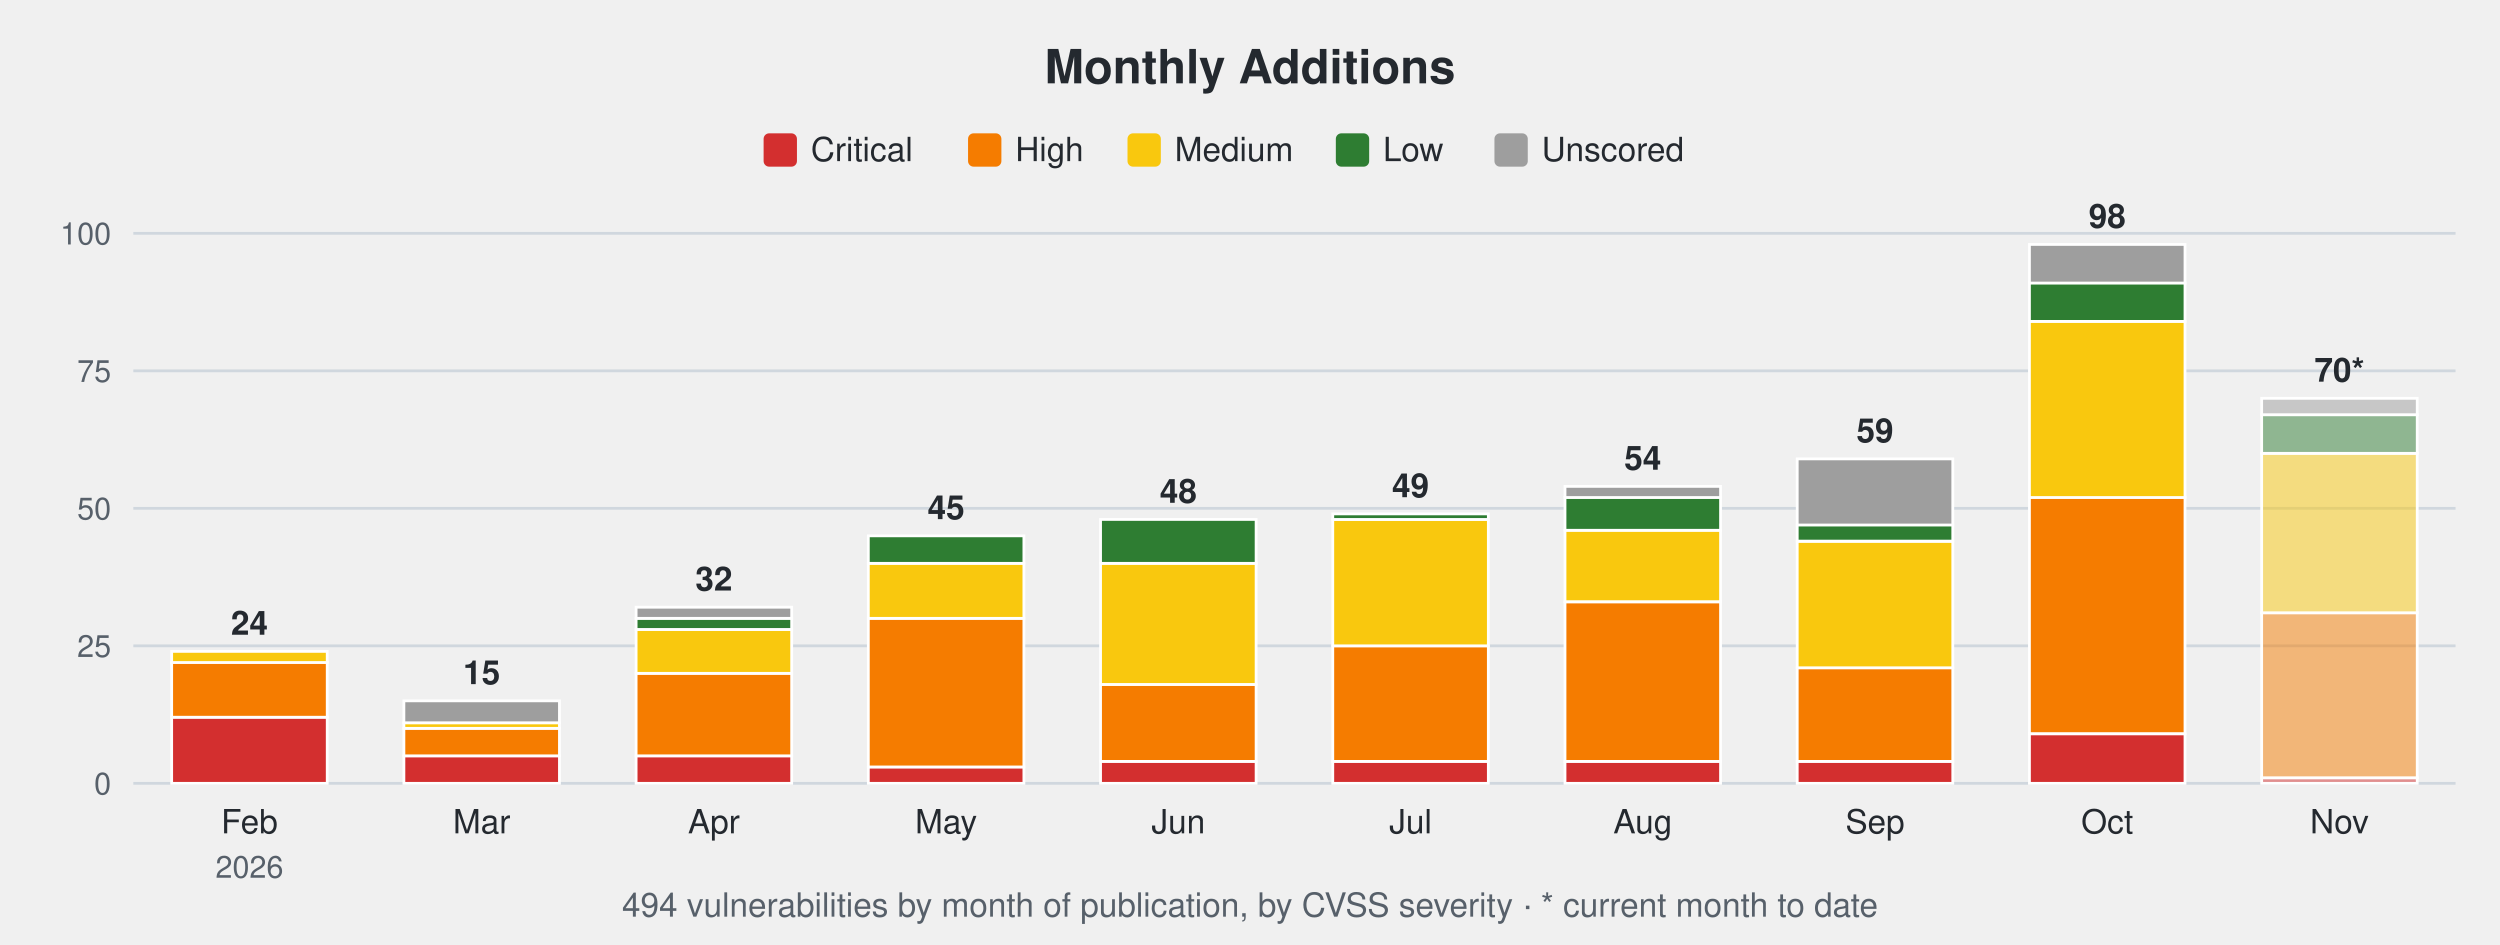
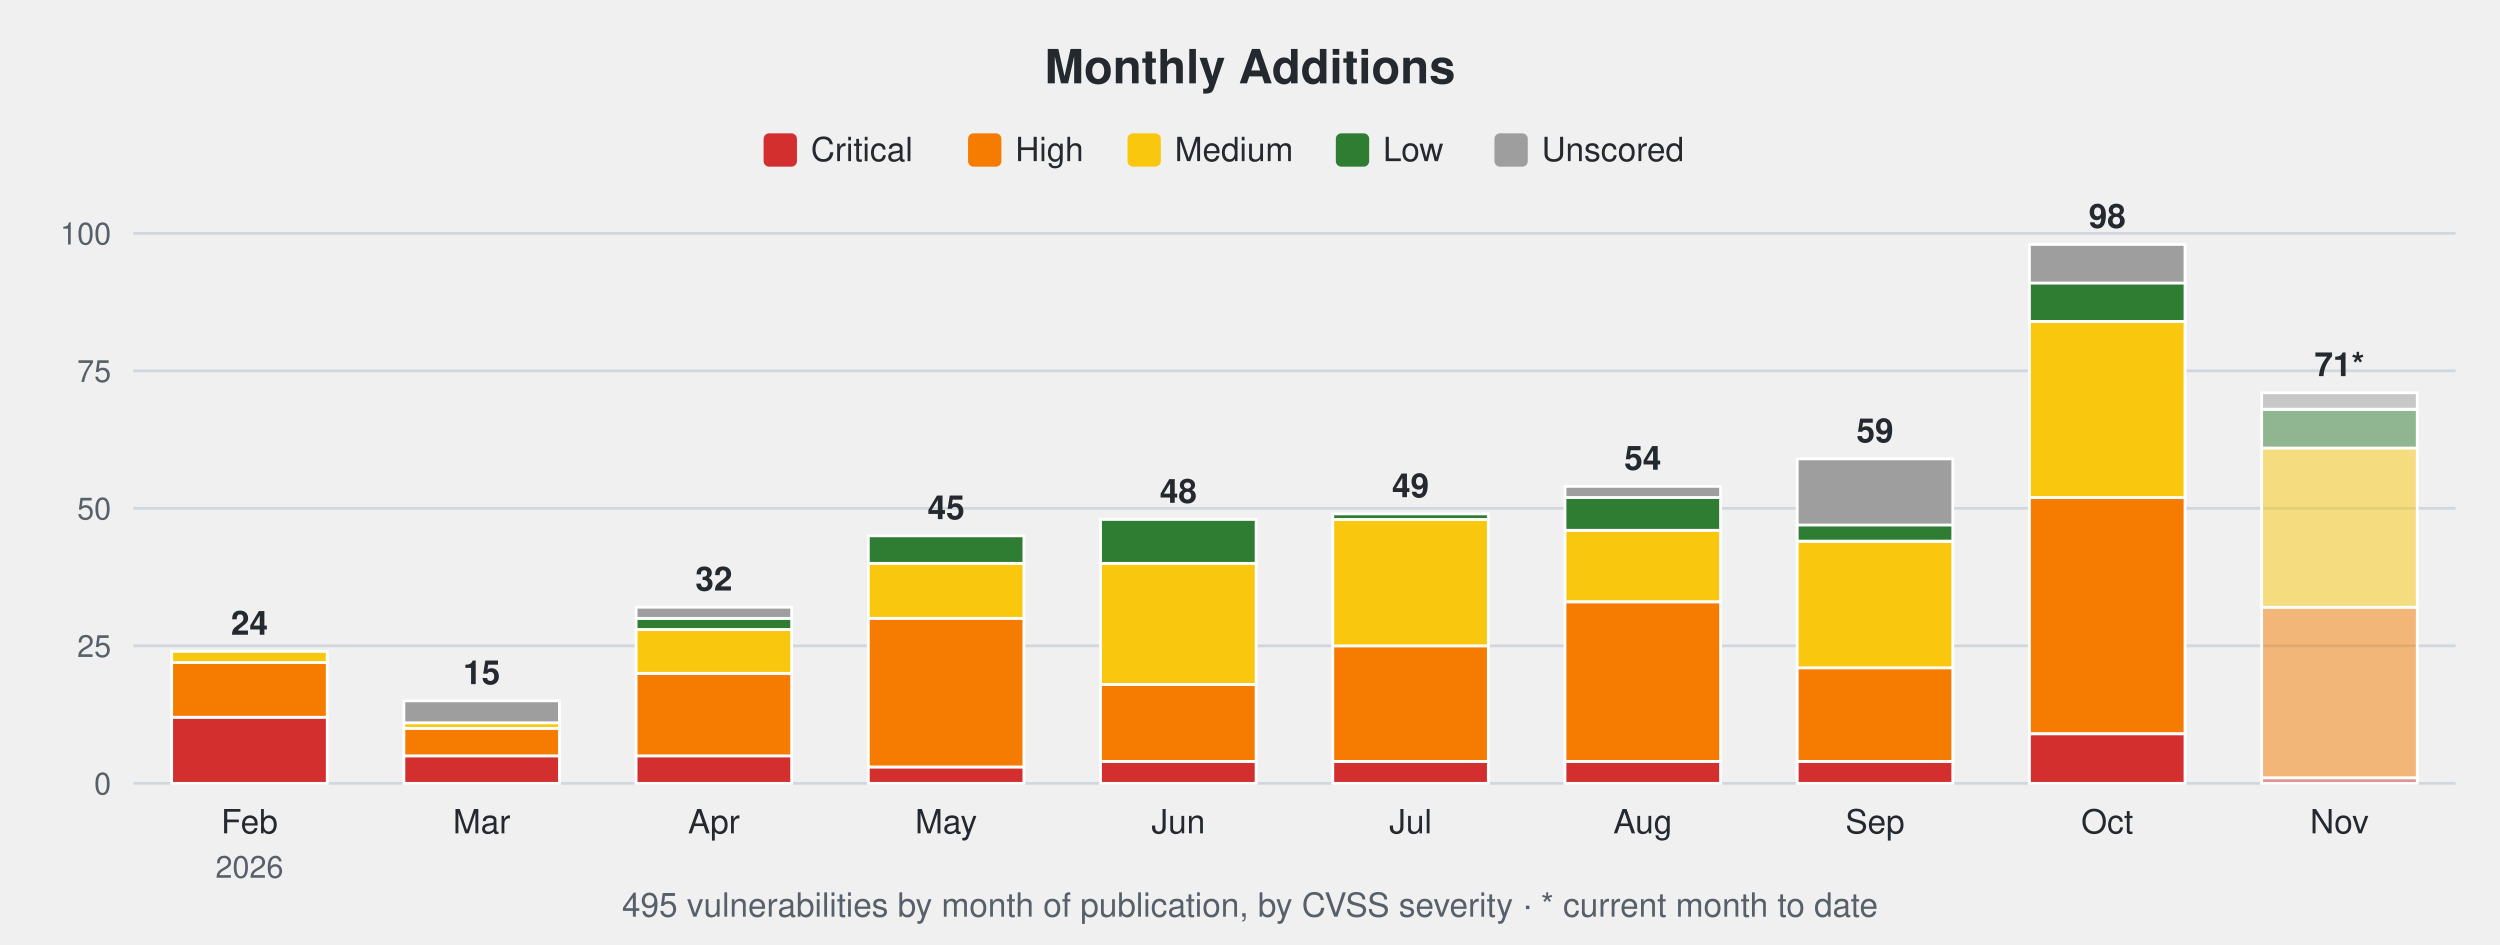
<svg xmlns="http://www.w3.org/2000/svg" width="900" height="340" viewBox="0 0 900 340" font-family="-apple-system,Segoe UI,Helvetica,Arial,sans-serif">
  <text x="450.0" y="30" font-size="17" font-weight="600" text-anchor="middle" fill="#24292f">Monthly Additions</text>
  <rect x="274.9" y="48" width="12" height="12" rx="2" fill="#d32f2f" />
  <text x="291.9" y="58" font-size="12" fill="#24292f">Critical</text>
  <rect x="348.5" y="48" width="12" height="12" rx="2" fill="#f57c00" />
  <text x="365.5" y="58" font-size="12" fill="#24292f">High</text>
  <rect x="405.9" y="48" width="12" height="12" rx="2" fill="#f9c80e" />
  <text x="422.9" y="58" font-size="12" fill="#24292f">Medium</text>
  <rect x="480.9" y="48" width="12" height="12" rx="2" fill="#2e7d32" />
  <text x="497.9" y="58" font-size="12" fill="#24292f">Low</text>
  <rect x="538.0" y="48" width="12" height="12" rx="2" fill="#9e9e9e" />
  <text x="555.0" y="58" font-size="12" fill="#24292f">Unscored</text>
  <line x1="48" y1="282.0" x2="884" y2="282.0" stroke="#d0d7de" stroke-width="1" />
  <text x="40" y="286.0" font-size="11" text-anchor="end" fill="#57606a">0</text>
  <line x1="48" y1="232.5" x2="884" y2="232.5" stroke="#d0d7de" stroke-width="1" />
  <text x="40" y="236.5" font-size="11" text-anchor="end" fill="#57606a">25</text>
  <line x1="48" y1="183.0" x2="884" y2="183.0" stroke="#d0d7de" stroke-width="1" />
  <text x="40" y="187.0" font-size="11" text-anchor="end" fill="#57606a">50</text>
  <line x1="48" y1="133.5" x2="884" y2="133.5" stroke="#d0d7de" stroke-width="1" />
  <text x="40" y="137.5" font-size="11" text-anchor="end" fill="#57606a">75</text>
  <line x1="48" y1="84.0" x2="884" y2="84.0" stroke="#d0d7de" stroke-width="1" />
  <text x="40" y="88.0" font-size="11" text-anchor="end" fill="#57606a">100</text>
  <rect x="61.8" y="258.2" width="56.0" height="23.8" fill="#d32f2f" stroke="#ffffff" stroke-width="1" />
  <rect x="61.8" y="238.4" width="56.0" height="19.8" fill="#f57c00" stroke="#ffffff" stroke-width="1" />
  <rect x="61.8" y="234.5" width="56.0" height="4.0" fill="#f9c80e" stroke="#ffffff" stroke-width="1" />
  <text x="89.8" y="228.5" font-size="12" font-weight="600" text-anchor="middle" fill="#24292f">24</text>
  <text x="89.8" y="300" font-size="12" text-anchor="middle" fill="#24292f">Feb</text>
  <text x="89.8" y="316" font-size="11" text-anchor="middle" fill="#57606a">2026</text>
  <rect x="145.4" y="272.1" width="56.0" height="9.9" fill="#d32f2f" stroke="#ffffff" stroke-width="1" />
  <rect x="145.4" y="262.2" width="56.0" height="9.9" fill="#f57c00" stroke="#ffffff" stroke-width="1" />
  <rect x="145.4" y="260.2" width="56.0" height="2.0" fill="#f9c80e" stroke="#ffffff" stroke-width="1" />
  <rect x="145.4" y="252.3" width="56.0" height="7.9" fill="#9e9e9e" stroke="#ffffff" stroke-width="1" />
  <text x="173.4" y="246.3" font-size="12" font-weight="600" text-anchor="middle" fill="#24292f">15</text>
  <text x="173.4" y="300" font-size="12" text-anchor="middle" fill="#24292f">Mar</text>
  <rect x="229.0" y="272.1" width="56.0" height="9.9" fill="#d32f2f" stroke="#ffffff" stroke-width="1" />
  <rect x="229.0" y="242.4" width="56.0" height="29.7" fill="#f57c00" stroke="#ffffff" stroke-width="1" />
  <rect x="229.0" y="226.6" width="56.0" height="15.8" fill="#f9c80e" stroke="#ffffff" stroke-width="1" />
  <rect x="229.0" y="222.6" width="56.0" height="4.0" fill="#2e7d32" stroke="#ffffff" stroke-width="1" />
  <rect x="229.0" y="218.6" width="56.0" height="4.0" fill="#9e9e9e" stroke="#ffffff" stroke-width="1" />
  <text x="257.0" y="212.6" font-size="12" font-weight="600" text-anchor="middle" fill="#24292f">32</text>
  <text x="257.0" y="300" font-size="12" text-anchor="middle" fill="#24292f">Apr</text>
  <rect x="312.6" y="276.1" width="56.0" height="5.9" fill="#d32f2f" stroke="#ffffff" stroke-width="1" />
  <rect x="312.6" y="222.6" width="56.0" height="53.5" fill="#f57c00" stroke="#ffffff" stroke-width="1" />
  <rect x="312.6" y="202.8" width="56.0" height="19.8" fill="#f9c80e" stroke="#ffffff" stroke-width="1" />
  <rect x="312.6" y="192.9" width="56.0" height="9.9" fill="#2e7d32" stroke="#ffffff" stroke-width="1" />
  <text x="340.6" y="186.9" font-size="12" font-weight="600" text-anchor="middle" fill="#24292f">45</text>
  <text x="340.6" y="300" font-size="12" text-anchor="middle" fill="#24292f">May</text>
  <rect x="396.2" y="274.1" width="56.0" height="7.9" fill="#d32f2f" stroke="#ffffff" stroke-width="1" />
  <rect x="396.2" y="246.4" width="56.0" height="27.7" fill="#f57c00" stroke="#ffffff" stroke-width="1" />
  <rect x="396.2" y="202.8" width="56.0" height="43.6" fill="#f9c80e" stroke="#ffffff" stroke-width="1" />
  <rect x="396.2" y="187.0" width="56.0" height="15.8" fill="#2e7d32" stroke="#ffffff" stroke-width="1" />
  <text x="424.2" y="181.0" font-size="12" font-weight="600" text-anchor="middle" fill="#24292f">48</text>
  <text x="424.2" y="300" font-size="12" text-anchor="middle" fill="#24292f">Jun</text>
  <rect x="479.8" y="274.1" width="56.0" height="7.9" fill="#d32f2f" stroke="#ffffff" stroke-width="1" />
  <rect x="479.8" y="232.5" width="56.0" height="41.6" fill="#f57c00" stroke="#ffffff" stroke-width="1" />
  <rect x="479.8" y="187.0" width="56.0" height="45.5" fill="#f9c80e" stroke="#ffffff" stroke-width="1" />
  <rect x="479.8" y="185.0" width="56.0" height="2.0" fill="#2e7d32" stroke="#ffffff" stroke-width="1" />
  <text x="507.8" y="179.0" font-size="12" font-weight="600" text-anchor="middle" fill="#24292f">49</text>
  <text x="507.8" y="300" font-size="12" text-anchor="middle" fill="#24292f">Jul</text>
  <rect x="563.4" y="274.1" width="56.0" height="7.9" fill="#d32f2f" stroke="#ffffff" stroke-width="1" />
  <rect x="563.4" y="216.7" width="56.0" height="57.4" fill="#f57c00" stroke="#ffffff" stroke-width="1" />
  <rect x="563.4" y="190.9" width="56.0" height="25.7" fill="#f9c80e" stroke="#ffffff" stroke-width="1" />
  <rect x="563.4" y="179.0" width="56.0" height="11.9" fill="#2e7d32" stroke="#ffffff" stroke-width="1" />
  <rect x="563.4" y="175.1" width="56.0" height="4.0" fill="#9e9e9e" stroke="#ffffff" stroke-width="1" />
  <text x="591.4" y="169.1" font-size="12" font-weight="600" text-anchor="middle" fill="#24292f">54</text>
  <text x="591.4" y="300" font-size="12" text-anchor="middle" fill="#24292f">Aug</text>
  <rect x="647.0" y="274.1" width="56.0" height="7.9" fill="#d32f2f" stroke="#ffffff" stroke-width="1" />
  <rect x="647.0" y="240.4" width="56.0" height="33.7" fill="#f57c00" stroke="#ffffff" stroke-width="1" />
  <rect x="647.0" y="194.9" width="56.0" height="45.5" fill="#f9c80e" stroke="#ffffff" stroke-width="1" />
  <rect x="647.0" y="188.9" width="56.0" height="5.9" fill="#2e7d32" stroke="#ffffff" stroke-width="1" />
  <rect x="647.0" y="165.2" width="56.0" height="23.8" fill="#9e9e9e" stroke="#ffffff" stroke-width="1" />
  <text x="675.0" y="159.2" font-size="12" font-weight="600" text-anchor="middle" fill="#24292f">59</text>
  <text x="675.0" y="300" font-size="12" text-anchor="middle" fill="#24292f">Sep</text>
  <rect x="730.6" y="264.2" width="56.0" height="17.8" fill="#d32f2f" stroke="#ffffff" stroke-width="1" />
  <rect x="730.6" y="179.0" width="56.0" height="85.1" fill="#f57c00" stroke="#ffffff" stroke-width="1" />
  <rect x="730.6" y="115.7" width="56.0" height="63.4" fill="#f9c80e" stroke="#ffffff" stroke-width="1" />
  <rect x="730.6" y="101.8" width="56.0" height="13.9" fill="#2e7d32" stroke="#ffffff" stroke-width="1" />
  <rect x="730.6" y="88.0" width="56.0" height="13.9" fill="#9e9e9e" stroke="#ffffff" stroke-width="1" />
  <text x="758.6" y="82.0" font-size="12" font-weight="600" text-anchor="middle" fill="#24292f">98</text>
  <text x="758.6" y="300" font-size="12" text-anchor="middle" fill="#24292f">Oct</text>
  <rect x="814.2" y="280.0" width="56.0" height="2.0" fill="#d32f2f" fill-opacity="0.5" stroke="#ffffff" stroke-width="1" />
-   <rect x="814.2" y="220.6" width="56.0" height="59.4" fill="#f57c00" fill-opacity="0.5" stroke="#ffffff" stroke-width="1" />
-   <rect x="814.2" y="163.2" width="56.0" height="57.4" fill="#f9c80e" fill-opacity="0.5" stroke="#ffffff" stroke-width="1" />
-   <rect x="814.2" y="149.3" width="56.0" height="13.9" fill="#2e7d32" fill-opacity="0.5" stroke="#ffffff" stroke-width="1" />
-   <rect x="814.2" y="143.4" width="56.0" height="5.9" fill="#9e9e9e" fill-opacity="0.5" stroke="#ffffff" stroke-width="1" />
-   <text x="842.2" y="137.4" font-size="12" font-weight="600" text-anchor="middle" fill="#24292f">70*</text>
+   <rect x="814.2" y="218.6" width="56.0" height="61.4" fill="#f57c00" fill-opacity="0.5" stroke="#ffffff" stroke-width="1" />
+   <rect x="814.2" y="161.2" width="56.0" height="57.4" fill="#f9c80e" fill-opacity="0.5" stroke="#ffffff" stroke-width="1" />
+   <rect x="814.2" y="147.4" width="56.0" height="13.9" fill="#2e7d32" fill-opacity="0.5" stroke="#ffffff" stroke-width="1" />
+   <rect x="814.2" y="141.4" width="56.0" height="5.9" fill="#9e9e9e" fill-opacity="0.5" stroke="#ffffff" stroke-width="1" />
+   <text x="842.2" y="135.4" font-size="12" font-weight="600" text-anchor="middle" fill="#24292f">71*</text>
  <text x="842.2" y="300" font-size="12" text-anchor="middle" fill="#24292f">Nov</text>
-   <text x="450.0" y="330" font-size="12" text-anchor="middle" fill="#57606a">494 vulnerabilities by month of publication, by CVSS severity · * current month to date</text>
+   <text x="450.0" y="330" font-size="12" text-anchor="middle" fill="#57606a">495 vulnerabilities by month of publication, by CVSS severity · * current month to date</text>
</svg>
